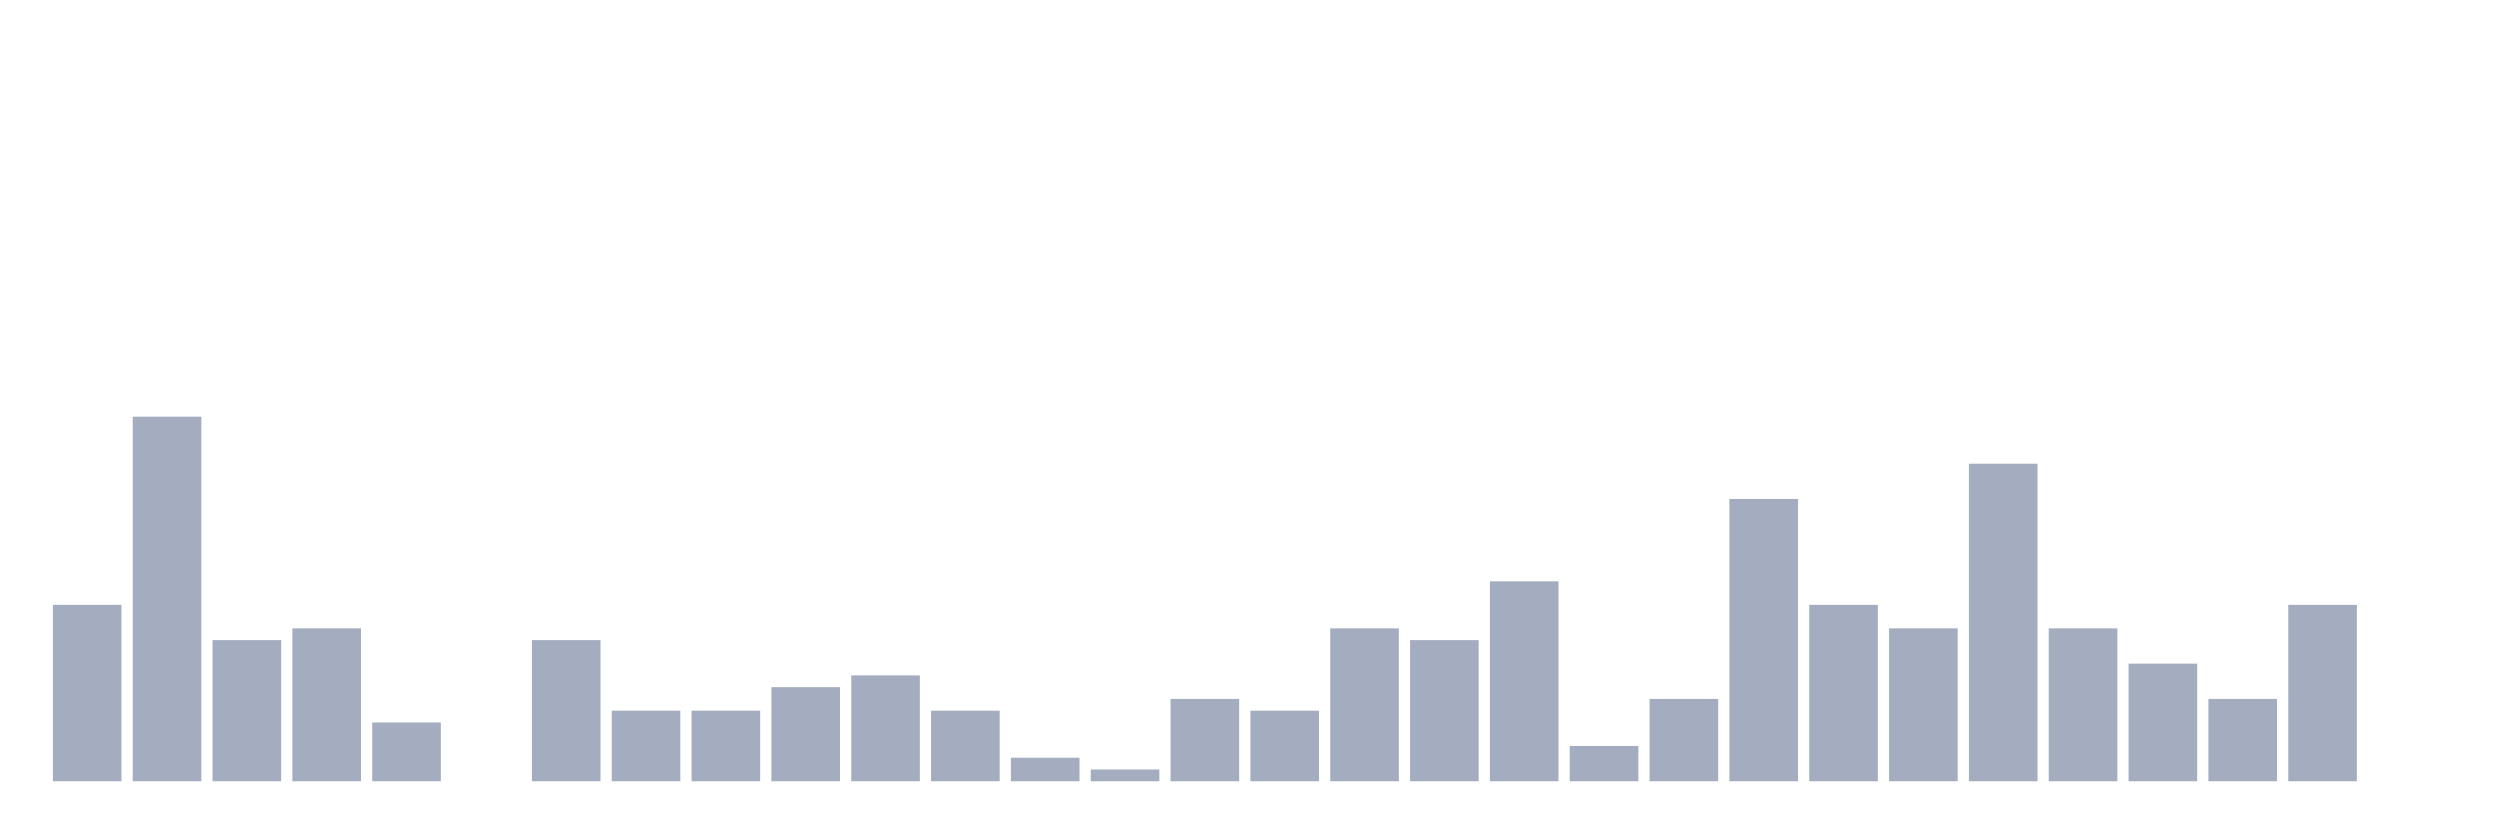
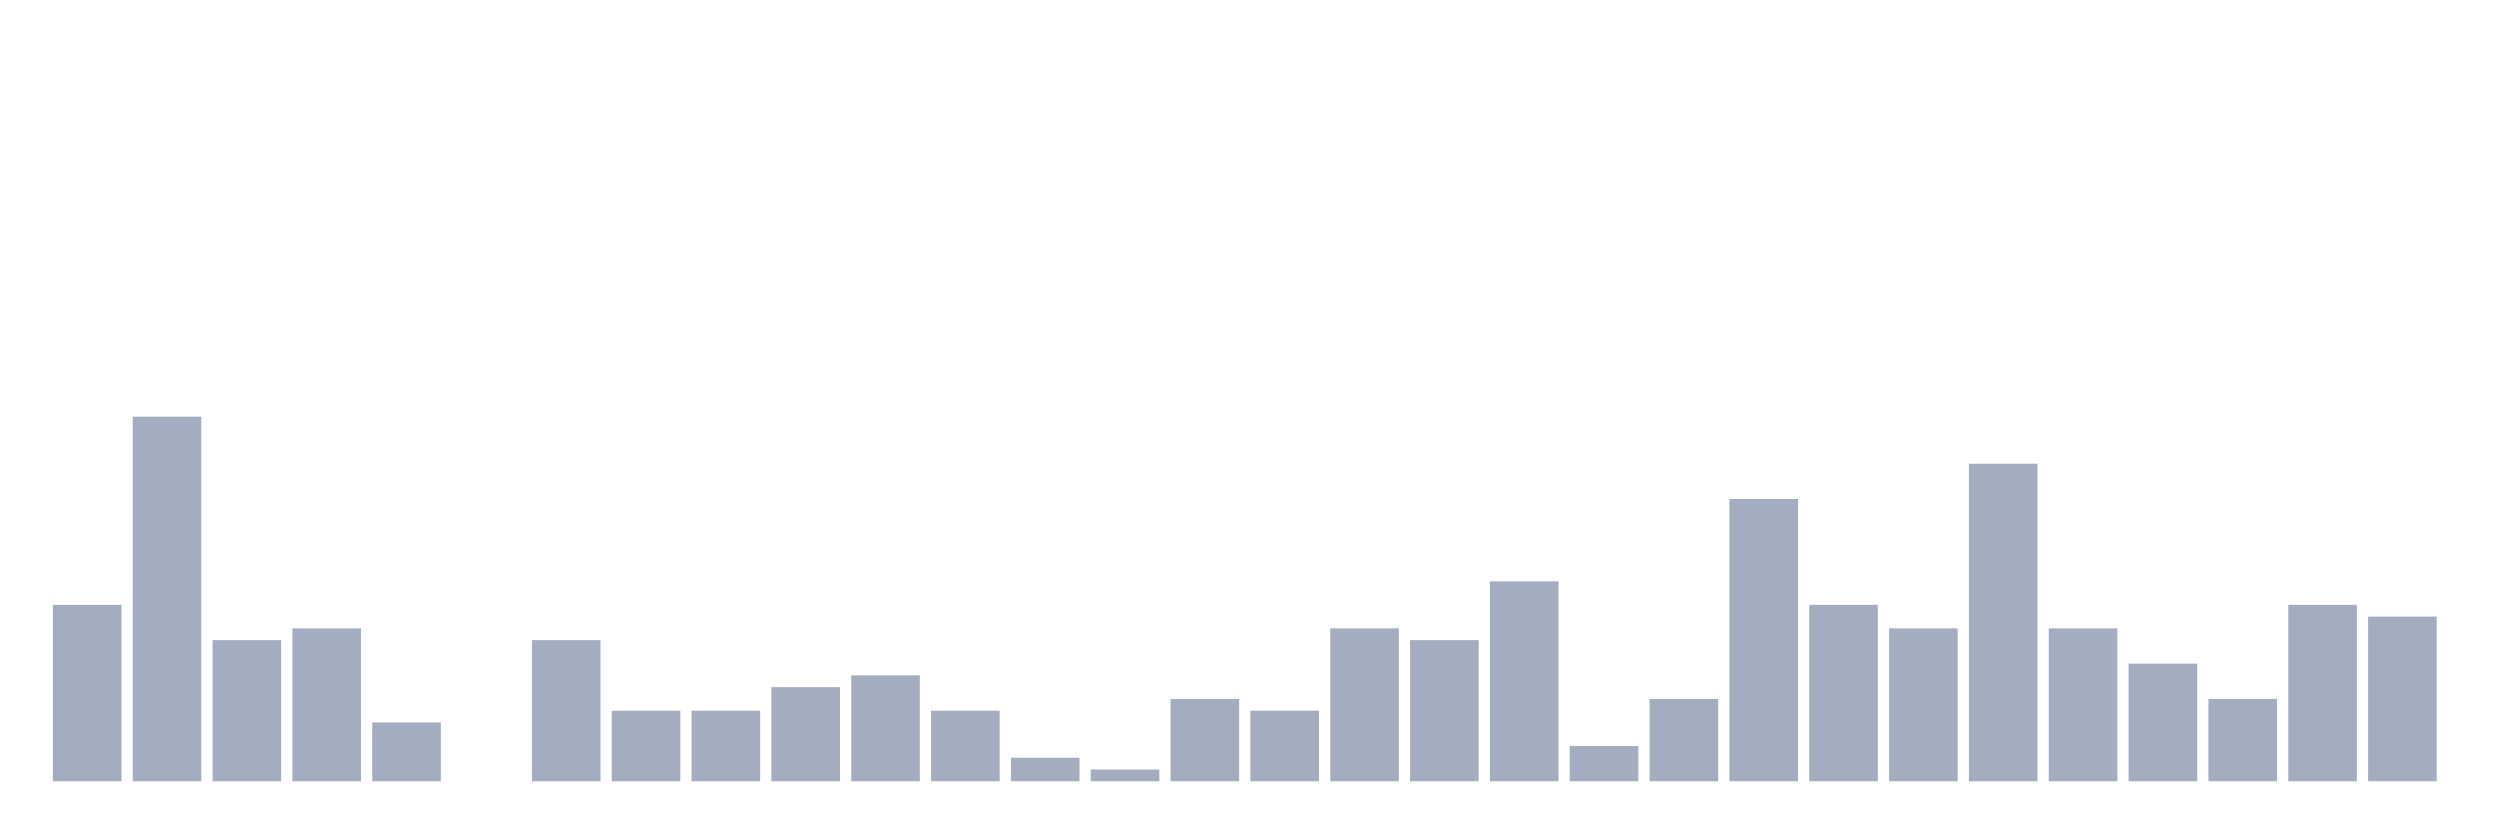
<svg xmlns="http://www.w3.org/2000/svg" viewBox="0 0 480 160">
  <g transform="translate(10,10)">
    <rect class="bar" x="0.153" width="13.175" y="106.129" height="33.871" fill="rgb(164,173,192)" />
    <rect class="bar" x="15.482" width="13.175" y="70" height="70" fill="rgb(164,173,192)" />
    <rect class="bar" x="30.81" width="13.175" y="112.903" height="27.097" fill="rgb(164,173,192)" />
    <rect class="bar" x="46.138" width="13.175" y="110.645" height="29.355" fill="rgb(164,173,192)" />
    <rect class="bar" x="61.466" width="13.175" y="128.71" height="11.29" fill="rgb(164,173,192)" />
    <rect class="bar" x="76.794" width="13.175" y="140" height="0" fill="rgb(164,173,192)" />
    <rect class="bar" x="92.123" width="13.175" y="112.903" height="27.097" fill="rgb(164,173,192)" />
    <rect class="bar" x="107.451" width="13.175" y="126.452" height="13.548" fill="rgb(164,173,192)" />
    <rect class="bar" x="122.779" width="13.175" y="126.452" height="13.548" fill="rgb(164,173,192)" />
    <rect class="bar" x="138.107" width="13.175" y="121.935" height="18.065" fill="rgb(164,173,192)" />
    <rect class="bar" x="153.436" width="13.175" y="119.677" height="20.323" fill="rgb(164,173,192)" />
    <rect class="bar" x="168.764" width="13.175" y="126.452" height="13.548" fill="rgb(164,173,192)" />
    <rect class="bar" x="184.092" width="13.175" y="135.484" height="4.516" fill="rgb(164,173,192)" />
    <rect class="bar" x="199.42" width="13.175" y="137.742" height="2.258" fill="rgb(164,173,192)" />
    <rect class="bar" x="214.748" width="13.175" y="124.194" height="15.806" fill="rgb(164,173,192)" />
    <rect class="bar" x="230.077" width="13.175" y="126.452" height="13.548" fill="rgb(164,173,192)" />
    <rect class="bar" x="245.405" width="13.175" y="110.645" height="29.355" fill="rgb(164,173,192)" />
    <rect class="bar" x="260.733" width="13.175" y="112.903" height="27.097" fill="rgb(164,173,192)" />
    <rect class="bar" x="276.061" width="13.175" y="101.613" height="38.387" fill="rgb(164,173,192)" />
    <rect class="bar" x="291.39" width="13.175" y="133.226" height="6.774" fill="rgb(164,173,192)" />
    <rect class="bar" x="306.718" width="13.175" y="124.194" height="15.806" fill="rgb(164,173,192)" />
    <rect class="bar" x="322.046" width="13.175" y="85.806" height="54.194" fill="rgb(164,173,192)" />
    <rect class="bar" x="337.374" width="13.175" y="106.129" height="33.871" fill="rgb(164,173,192)" />
    <rect class="bar" x="352.702" width="13.175" y="110.645" height="29.355" fill="rgb(164,173,192)" />
    <rect class="bar" x="368.031" width="13.175" y="79.032" height="60.968" fill="rgb(164,173,192)" />
    <rect class="bar" x="383.359" width="13.175" y="110.645" height="29.355" fill="rgb(164,173,192)" />
    <rect class="bar" x="398.687" width="13.175" y="117.419" height="22.581" fill="rgb(164,173,192)" />
    <rect class="bar" x="414.015" width="13.175" y="124.194" height="15.806" fill="rgb(164,173,192)" />
    <rect class="bar" x="429.344" width="13.175" y="106.129" height="33.871" fill="rgb(164,173,192)" />
-     <rect class="bar" x="444.672" width="13.175" y="140" height="0" fill="rgb(164,173,192)" />
+     <rect class="bar" x="444.672" width="13.175" y="108.387" height="31.613" fill="rgb(164,173,192)" />
  </g>
</svg>
